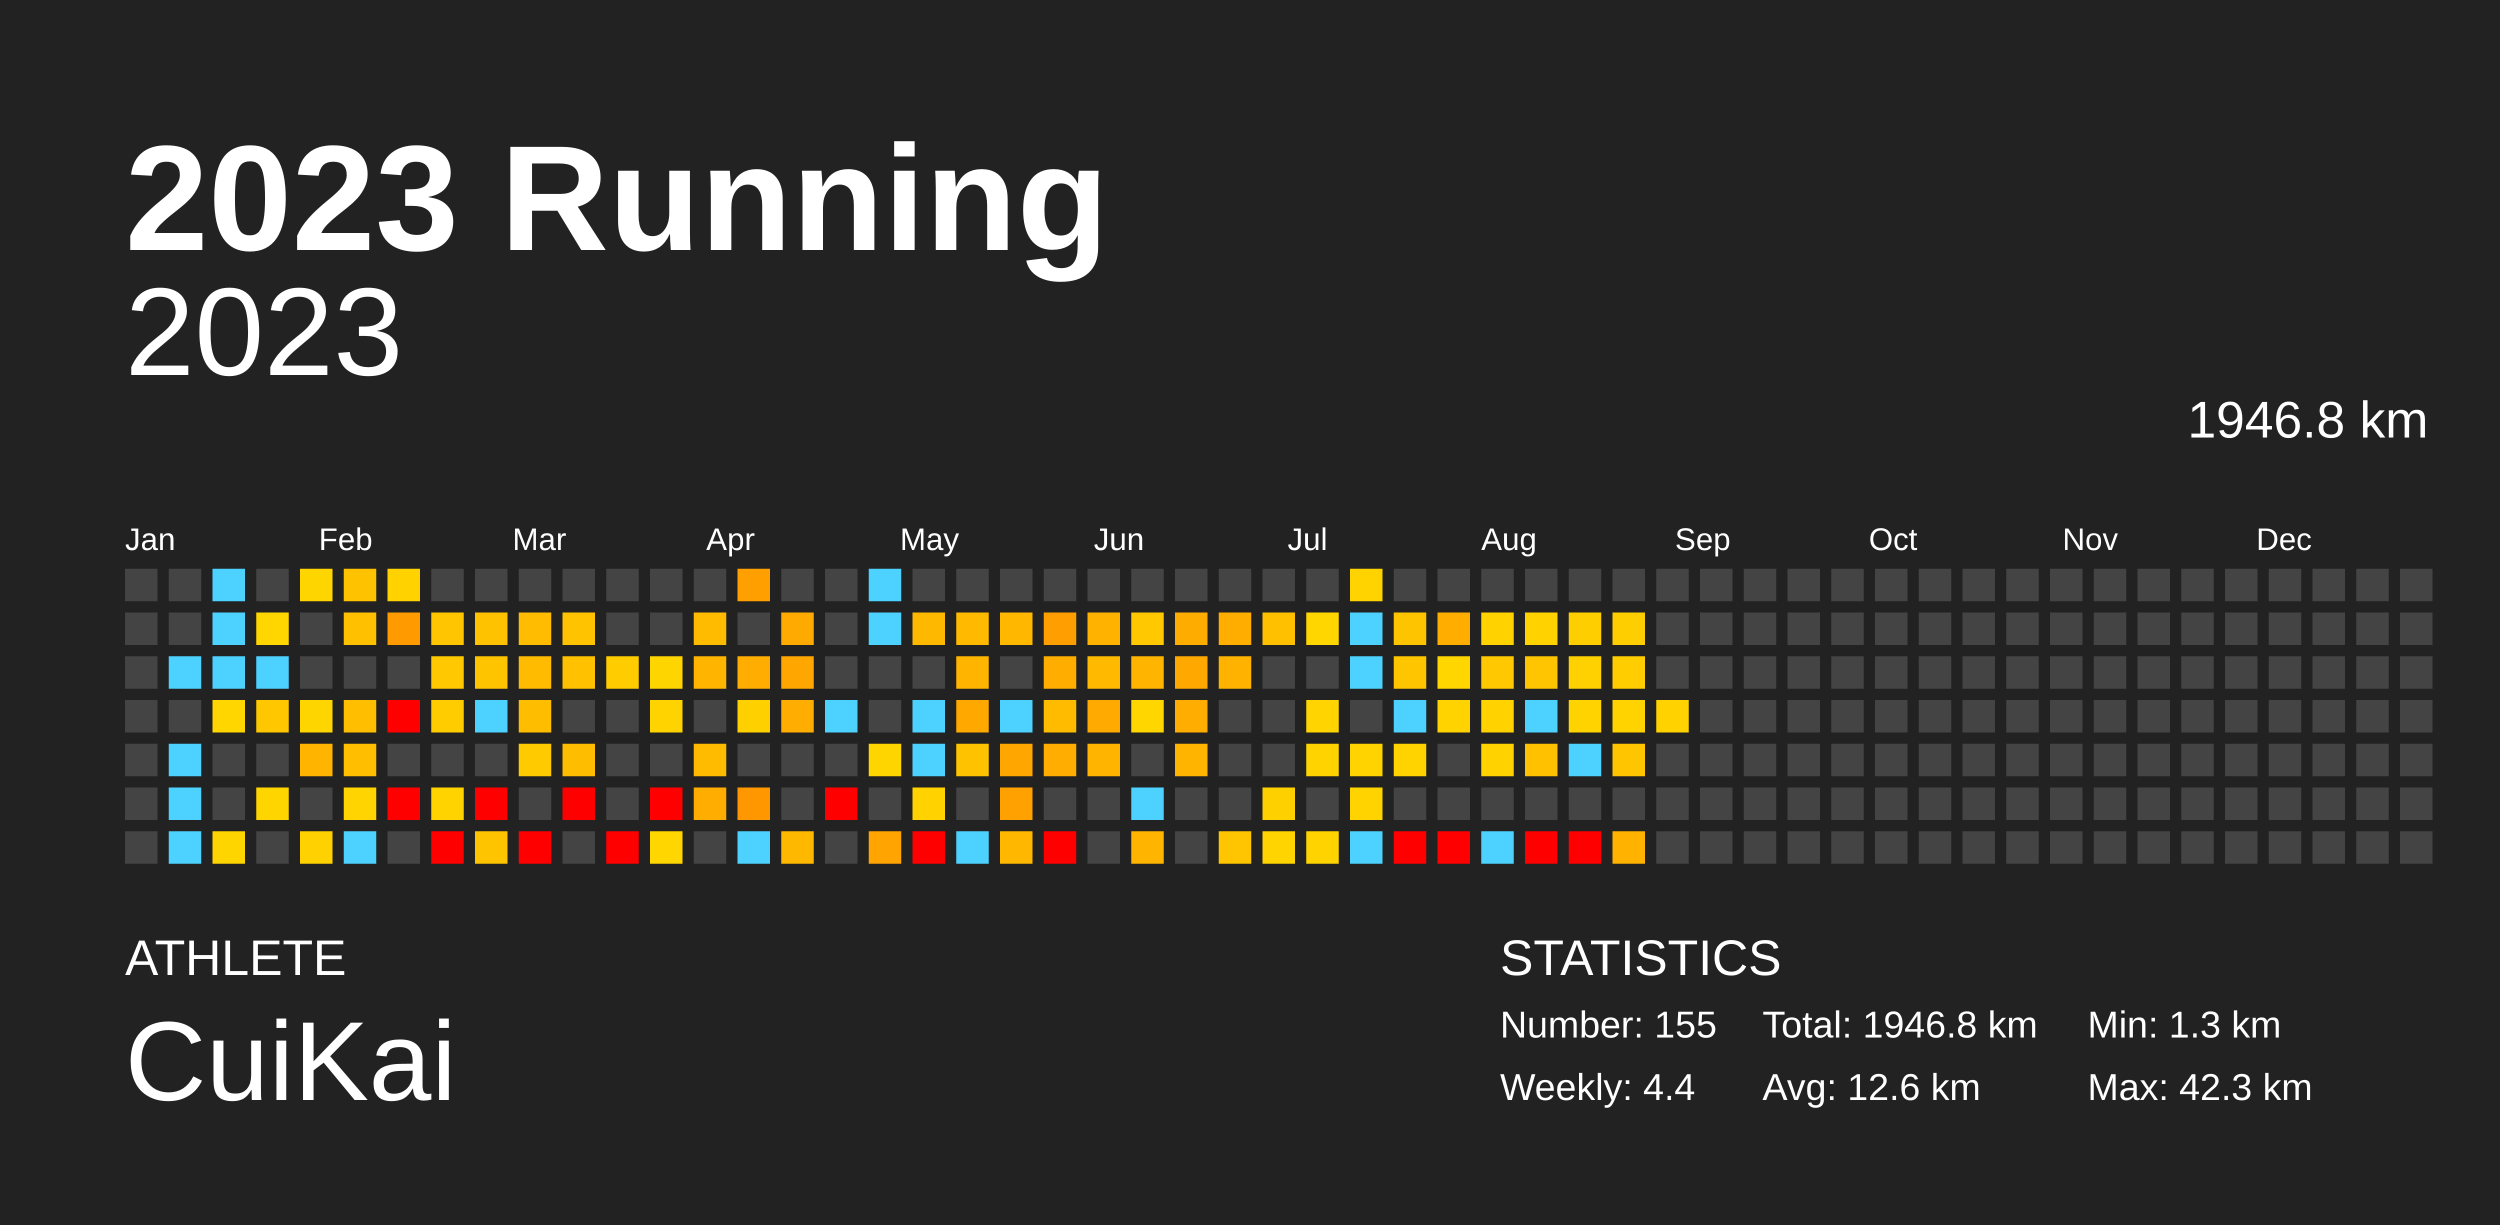
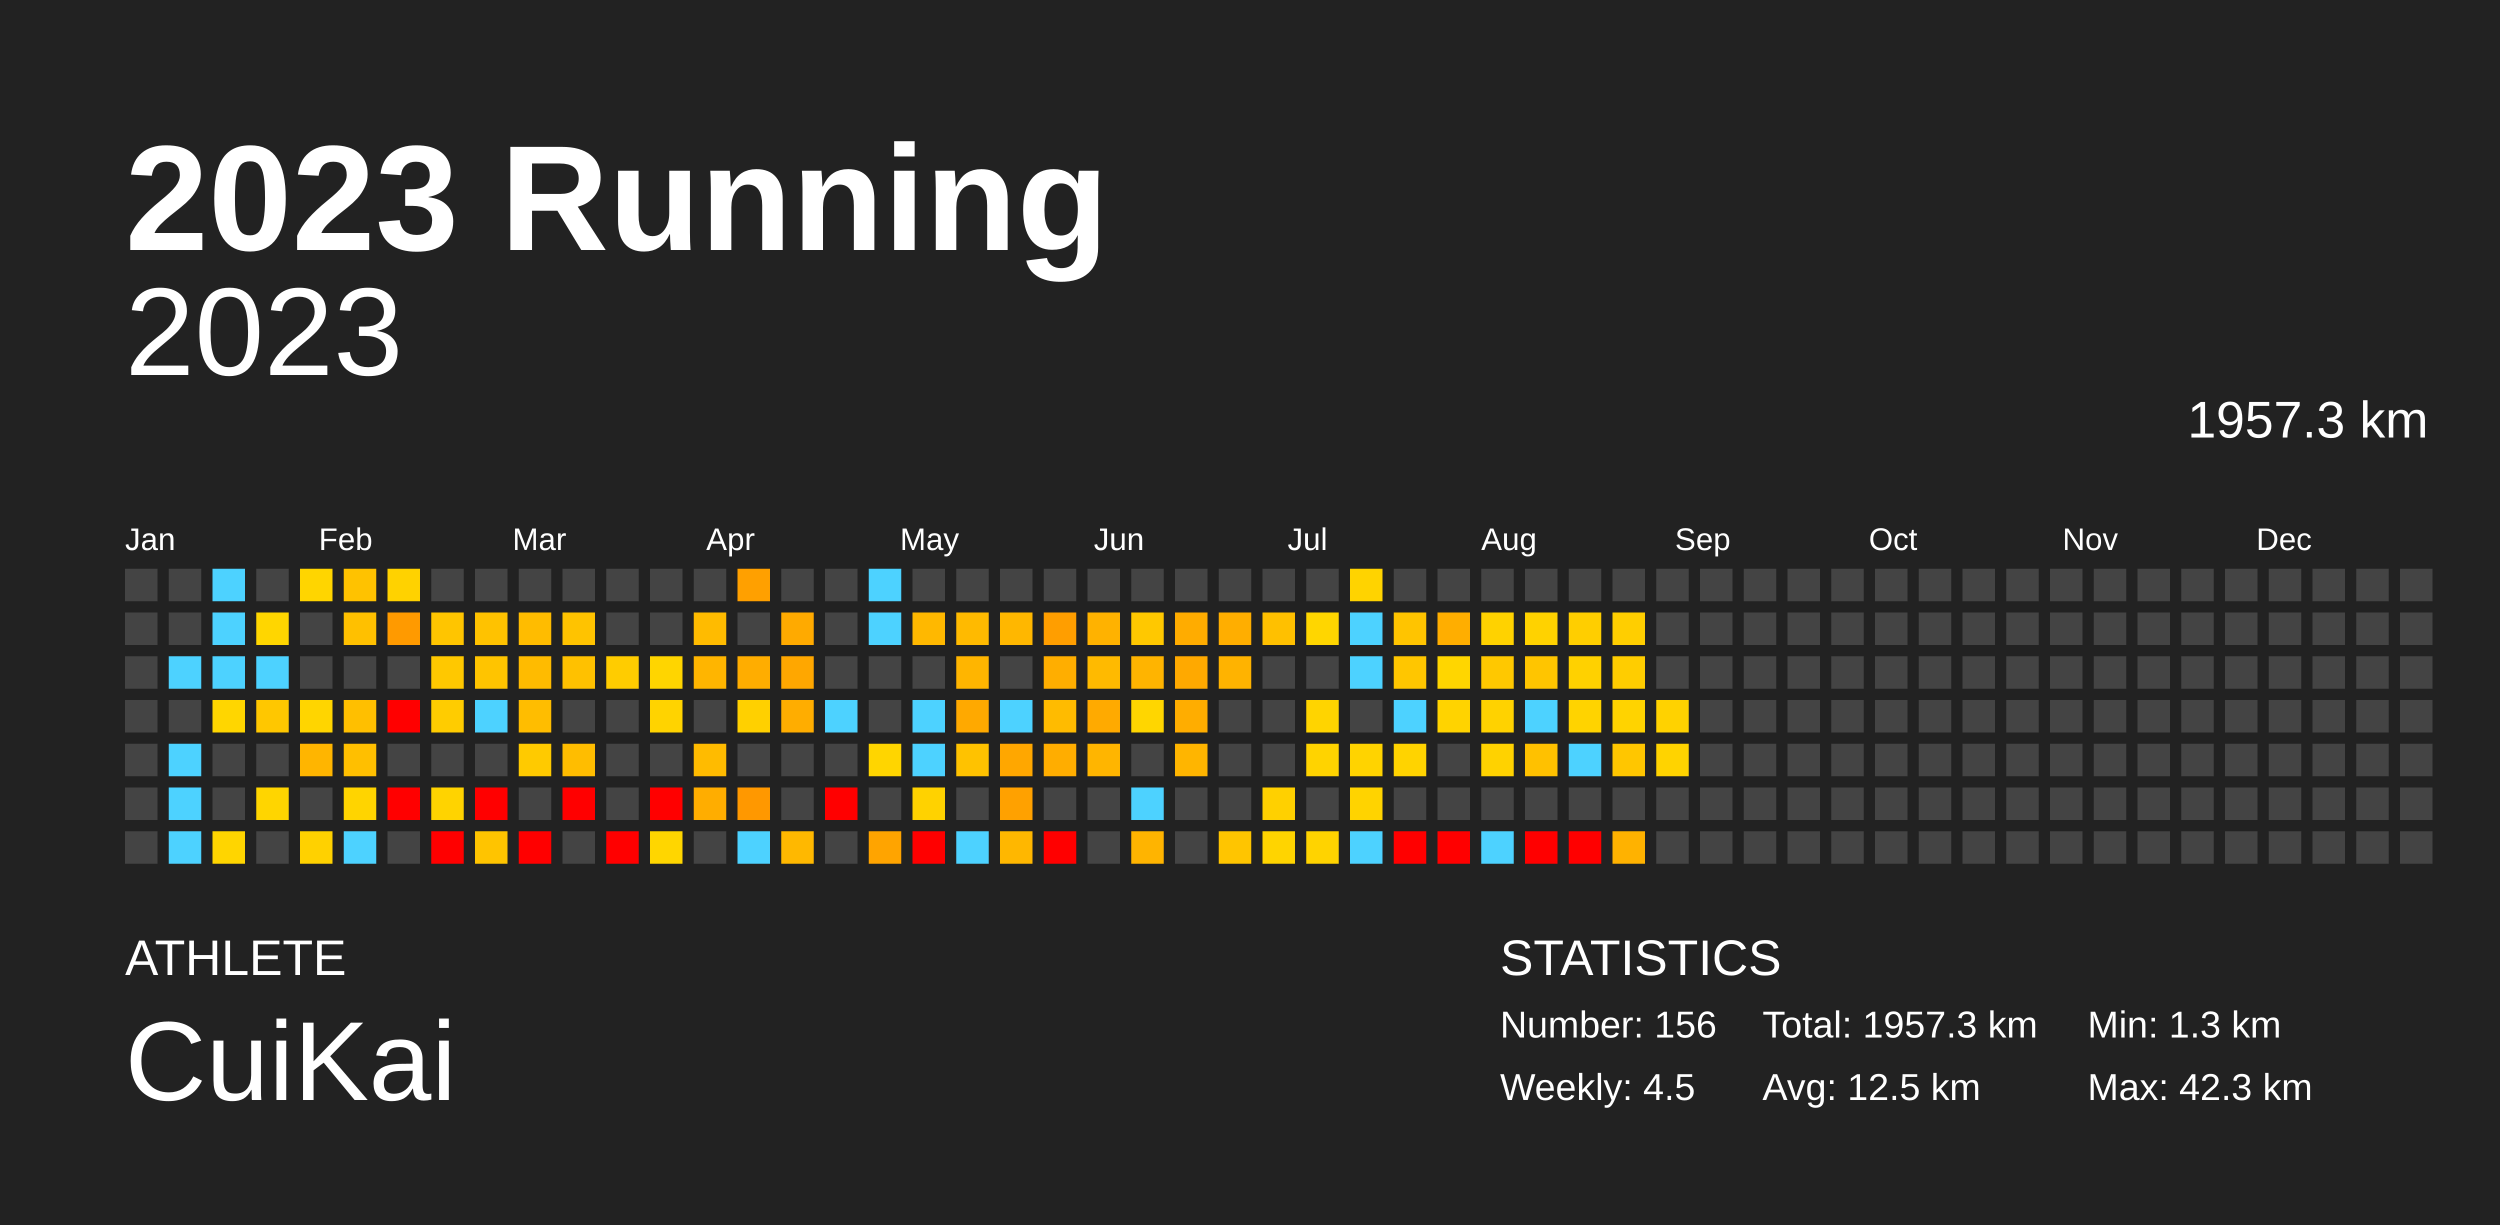
<svg xmlns="http://www.w3.org/2000/svg" baseProfile="full" height="98mm" version="1.1" viewBox="0,0,200,98" width="200mm">
  <defs />
  <rect fill="#222222" height="98" width="200" x="0" y="0" />
  <text fill="#FFFFFF" style="font-size:12px; font-family:Arial; font-weight:bold;" x="10" y="20">2023 Running</text>
  <text fill="#FFFFFF" style="font-size:4px; font-family:Arial" x="10" y="78">ATHLETE</text>
  <text fill="#FFFFFF" style="font-size:9px; font-family:Arial" x="10" y="88">CuiKai</text>
  <text fill="#FFFFFF" style="font-size:4px; font-family:Arial" x="120" y="78">STATISTICS</text>
-   <text fill="#FFFFFF" style="font-size:3px; font-family:Arial" x="120" y="83">Number: 155</text>
-   <text fill="#FFFFFF" style="font-size:3px; font-family:Arial" x="120" y="88">Weekly: 4.4</text>
-   <text fill="#FFFFFF" style="font-size:3px; font-family:Arial" x="141" y="83">Total: 1946.8 km</text>
-   <text fill="#FFFFFF" style="font-size:3px; font-family:Arial" x="141" y="88">Avg: 12.6 km</text>
+   <text fill="#FFFFFF" style="font-size:3px; font-family:Arial" x="120" y="83">Number: 156</text>
+   <text fill="#FFFFFF" style="font-size:3px; font-family:Arial" x="120" y="88">Weekly: 4.5</text>
+   <text fill="#FFFFFF" style="font-size:3px; font-family:Arial" x="141" y="83">Total: 1957.3 km</text>
+   <text fill="#FFFFFF" style="font-size:3px; font-family:Arial" x="141" y="88">Avg: 12.5 km</text>
  <text fill="#FFFFFF" style="font-size:3px; font-family:Arial" x="167" y="83">Min: 1.3 km</text>
  <text fill="#FFFFFF" style="font-size:3px; font-family:Arial" x="167" y="88">Max: 42.3 km</text>
  <text alignment-baseline="hanging" fill="#FFFFFF" style="font-size:10.0px; font-family:Arial;" x="10" y="30">2023</text>
-   <text alignment-baseline="hanging" fill="#FFFFFF" style="font-size:4.125px; font-family:Arial;" x="175" y="35">1946.8 km</text>
+   <text alignment-baseline="hanging" fill="#FFFFFF" style="font-size:4.125px; font-family:Arial;" x="175" y="35">1957.3 km</text>
  <text fill="#FFFFFF" style="font-size:2.5px; font-family:Arial" x="10.0" y="44">Jan</text>
  <text fill="#FFFFFF" style="font-size:2.5px; font-family:Arial" x="25.5" y="44">Feb</text>
  <text fill="#FFFFFF" style="font-size:2.5px; font-family:Arial" x="41.0" y="44">Mar</text>
  <text fill="#FFFFFF" style="font-size:2.5px; font-family:Arial" x="56.5" y="44">Apr</text>
  <text fill="#FFFFFF" style="font-size:2.5px; font-family:Arial" x="72.0" y="44">May</text>
  <text fill="#FFFFFF" style="font-size:2.5px; font-family:Arial" x="87.5" y="44">Jun</text>
  <text fill="#FFFFFF" style="font-size:2.5px; font-family:Arial" x="103.0" y="44">Jul</text>
  <text fill="#FFFFFF" style="font-size:2.5px; font-family:Arial" x="118.5" y="44">Aug</text>
  <text fill="#FFFFFF" style="font-size:2.5px; font-family:Arial" x="134.0" y="44">Sep</text>
  <text fill="#FFFFFF" style="font-size:2.5px; font-family:Arial" x="149.5" y="44">Oct</text>
  <text fill="#FFFFFF" style="font-size:2.5px; font-family:Arial" x="165.0" y="44">Nov</text>
  <text fill="#FFFFFF" style="font-size:2.5px; font-family:Arial" x="180.5" y="44">Dec</text>
  <rect fill="#444444" height="2.6" width="2.6" x="10.0" y="45.5" />
  <rect fill="#444444" height="2.6" width="2.6" x="10.0" y="49.0" />
  <rect fill="#444444" height="2.6" width="2.6" x="10.0" y="52.5" />
  <rect fill="#444444" height="2.6" width="2.6" x="10.0" y="56.0" />
  <rect fill="#444444" height="2.6" width="2.6" x="10.0" y="59.5" />
  <rect fill="#444444" height="2.6" width="2.6" x="10.0" y="63.0" />
  <rect fill="#444444" height="2.6" width="2.6" x="10.0" y="66.5" />
  <rect fill="#444444" height="2.6" width="2.6" x="13.5" y="45.5" />
  <rect fill="#444444" height="2.6" width="2.6" x="13.5" y="49.0" />
  <rect fill="#4dd2ff" height="2.6" width="2.6" x="13.5" y="52.5" />
  <rect fill="#444444" height="2.6" width="2.6" x="13.5" y="56.0" />
  <rect fill="#4dd2ff" height="2.6" width="2.6" x="13.5" y="59.5" />
  <rect fill="#4dd2ff" height="2.6" width="2.6" x="13.5" y="63.0" />
  <rect fill="#4dd2ff" height="2.6" width="2.6" x="13.5" y="66.5" />
  <rect fill="#4dd2ff" height="2.6" width="2.6" x="17.0" y="45.5" />
  <rect fill="#4dd2ff" height="2.6" width="2.6" x="17.0" y="49.0" />
  <rect fill="#4dd2ff" height="2.6" width="2.6" x="17.0" y="52.5" />
  <rect fill="#ffd600" height="2.6" width="2.6" x="17.0" y="56.0" />
  <rect fill="#444444" height="2.6" width="2.6" x="17.0" y="59.5" />
  <rect fill="#444444" height="2.6" width="2.6" x="17.0" y="63.0" />
  <rect fill="#ffd500" height="2.6" width="2.6" x="17.0" y="66.5" />
  <rect fill="#444444" height="2.6" width="2.6" x="20.5" y="45.5" />
  <rect fill="#ffd600" height="2.6" width="2.6" x="20.5" y="49.0" />
  <rect fill="#4dd2ff" height="2.6" width="2.6" x="20.5" y="52.5" />
  <rect fill="#ffc700" height="2.6" width="2.6" x="20.5" y="56.0" />
  <rect fill="#444444" height="2.6" width="2.6" x="20.5" y="59.5" />
  <rect fill="#ffd500" height="2.6" width="2.6" x="20.5" y="63.0" />
  <rect fill="#444444" height="2.6" width="2.6" x="20.5" y="66.5" />
  <rect fill="#ffd500" height="2.6" width="2.6" x="24.0" y="45.5" />
  <rect fill="#444444" height="2.6" width="2.6" x="24.0" y="49.0" />
  <rect fill="#444444" height="2.6" width="2.6" x="24.0" y="52.5" />
  <rect fill="#ffd500" height="2.6" width="2.6" x="24.0" y="56.0" />
  <rect fill="#ffb500" height="2.6" width="2.6" x="24.0" y="59.5" />
  <rect fill="#444444" height="2.6" width="2.6" x="24.0" y="63.0" />
  <rect fill="#ffd100" height="2.6" width="2.6" x="24.0" y="66.5" />
  <rect fill="#ffc200" height="2.6" width="2.6" x="27.5" y="45.5" />
  <rect fill="#ffc000" height="2.6" width="2.6" x="27.5" y="49.0" />
  <rect fill="#444444" height="2.6" width="2.6" x="27.5" y="52.5" />
  <rect fill="#ffbf00" height="2.6" width="2.6" x="27.5" y="56.0" />
  <rect fill="#ffbf00" height="2.6" width="2.6" x="27.5" y="59.5" />
  <rect fill="#ffd400" height="2.6" width="2.6" x="27.5" y="63.0" />
  <rect fill="#4dd2ff" height="2.6" width="2.6" x="27.5" y="66.5" />
  <rect fill="#ffd200" height="2.6" width="2.6" x="31.0" y="45.5" />
  <rect fill="#ff9a00" height="2.6" width="2.6" x="31.0" y="49.0" />
  <rect fill="#444444" height="2.6" width="2.6" x="31.0" y="52.5" />
  <rect fill="red" height="2.6" width="2.6" x="31.0" y="56.0" />
  <rect fill="#444444" height="2.6" width="2.6" x="31.0" y="59.5" />
  <rect fill="red" height="2.6" width="2.6" x="31.0" y="63.0" />
  <rect fill="#444444" height="2.6" width="2.6" x="31.0" y="66.5" />
  <rect fill="#444444" height="2.6" width="2.6" x="34.5" y="45.5" />
  <rect fill="#ffc500" height="2.6" width="2.6" x="34.5" y="49.0" />
  <rect fill="#ffc800" height="2.6" width="2.6" x="34.5" y="52.5" />
  <rect fill="#ffcc00" height="2.6" width="2.6" x="34.5" y="56.0" />
  <rect fill="#444444" height="2.6" width="2.6" x="34.5" y="59.5" />
  <rect fill="#ffd300" height="2.6" width="2.6" x="34.5" y="63.0" />
  <rect fill="red" height="2.6" width="2.6" x="34.5" y="66.5" />
  <rect fill="#444444" height="2.6" width="2.6" x="38.0" y="45.5" />
  <rect fill="#ffc200" height="2.6" width="2.6" x="38.0" y="49.0" />
  <rect fill="#ffc400" height="2.6" width="2.6" x="38.0" y="52.5" />
  <rect fill="#4dd2ff" height="2.6" width="2.6" x="38.0" y="56.0" />
  <rect fill="#444444" height="2.6" width="2.6" x="38.0" y="59.5" />
  <rect fill="red" height="2.6" width="2.6" x="38.0" y="63.0" />
  <rect fill="#ffc400" height="2.6" width="2.6" x="38.0" y="66.5" />
  <rect fill="#444444" height="2.6" width="2.6" x="41.5" y="45.5" />
  <rect fill="#ffbc00" height="2.6" width="2.6" x="41.5" y="49.0" />
  <rect fill="#ffbb00" height="2.6" width="2.6" x="41.5" y="52.5" />
  <rect fill="#ffbd00" height="2.6" width="2.6" x="41.5" y="56.0" />
  <rect fill="#ffca00" height="2.6" width="2.6" x="41.5" y="59.5" />
  <rect fill="#444444" height="2.6" width="2.6" x="41.5" y="63.0" />
  <rect fill="red" height="2.6" width="2.6" x="41.5" y="66.5" />
  <rect fill="#444444" height="2.6" width="2.6" x="45.0" y="45.5" />
  <rect fill="#ffc300" height="2.6" width="2.6" x="45.0" y="49.0" />
  <rect fill="#ffc100" height="2.6" width="2.6" x="45.0" y="52.5" />
  <rect fill="#444444" height="2.6" width="2.6" x="45.0" y="56.0" />
  <rect fill="#ffbd00" height="2.6" width="2.6" x="45.0" y="59.5" />
  <rect fill="red" height="2.6" width="2.6" x="45.0" y="63.0" />
  <rect fill="#444444" height="2.6" width="2.6" x="45.0" y="66.5" />
  <rect fill="#444444" height="2.6" width="2.6" x="48.5" y="45.5" />
  <rect fill="#444444" height="2.6" width="2.6" x="48.5" y="49.0" />
  <rect fill="#ffcc00" height="2.6" width="2.6" x="48.5" y="52.5" />
  <rect fill="#444444" height="2.6" width="2.6" x="48.5" y="56.0" />
  <rect fill="#444444" height="2.6" width="2.6" x="48.5" y="59.5" />
  <rect fill="#444444" height="2.6" width="2.6" x="48.5" y="63.0" />
  <rect fill="red" height="2.6" width="2.6" x="48.5" y="66.5" />
  <rect fill="#444444" height="2.6" width="2.6" x="52.0" y="45.5" />
  <rect fill="#444444" height="2.6" width="2.6" x="52.0" y="49.0" />
  <rect fill="#ffd500" height="2.6" width="2.6" x="52.0" y="52.5" />
  <rect fill="#ffd300" height="2.6" width="2.6" x="52.0" y="56.0" />
  <rect fill="#444444" height="2.6" width="2.6" x="52.0" y="59.5" />
  <rect fill="red" height="2.6" width="2.6" x="52.0" y="63.0" />
  <rect fill="#ffd600" height="2.6" width="2.6" x="52.0" y="66.5" />
  <rect fill="#444444" height="2.6" width="2.6" x="55.5" y="45.5" />
  <rect fill="#ffbb00" height="2.6" width="2.6" x="55.5" y="49.0" />
  <rect fill="#ffb500" height="2.6" width="2.6" x="55.5" y="52.5" />
  <rect fill="#444444" height="2.6" width="2.6" x="55.5" y="56.0" />
  <rect fill="#ffbb00" height="2.6" width="2.6" x="55.5" y="59.5" />
  <rect fill="#ffad00" height="2.6" width="2.6" x="55.5" y="63.0" />
  <rect fill="#444444" height="2.6" width="2.6" x="55.5" y="66.5" />
  <rect fill="#ffa000" height="2.6" width="2.6" x="59.0" y="45.5" />
  <rect fill="#444444" height="2.6" width="2.6" x="59.0" y="49.0" />
  <rect fill="#ffad00" height="2.6" width="2.6" x="59.0" y="52.5" />
  <rect fill="#ffd000" height="2.6" width="2.6" x="59.0" y="56.0" />
  <rect fill="#444444" height="2.6" width="2.6" x="59.0" y="59.5" />
  <rect fill="#ff9800" height="2.6" width="2.6" x="59.0" y="63.0" />
  <rect fill="#4dd2ff" height="2.6" width="2.6" x="59.0" y="66.5" />
  <rect fill="#444444" height="2.6" width="2.6" x="62.5" y="45.5" />
  <rect fill="#ffaa00" height="2.6" width="2.6" x="62.5" y="49.0" />
  <rect fill="#ffa700" height="2.6" width="2.6" x="62.5" y="52.5" />
  <rect fill="#ffad00" height="2.6" width="2.6" x="62.5" y="56.0" />
  <rect fill="#444444" height="2.6" width="2.6" x="62.5" y="59.5" />
  <rect fill="#444444" height="2.6" width="2.6" x="62.5" y="63.0" />
  <rect fill="#ffb800" height="2.6" width="2.6" x="62.5" y="66.5" />
  <rect fill="#444444" height="2.6" width="2.6" x="66.0" y="45.5" />
  <rect fill="#444444" height="2.6" width="2.6" x="66.0" y="49.0" />
  <rect fill="#444444" height="2.6" width="2.6" x="66.0" y="52.5" />
  <rect fill="#4dd2ff" height="2.6" width="2.6" x="66.0" y="56.0" />
  <rect fill="#444444" height="2.6" width="2.6" x="66.0" y="59.5" />
  <rect fill="red" height="2.6" width="2.6" x="66.0" y="63.0" />
  <rect fill="#444444" height="2.6" width="2.6" x="66.0" y="66.5" />
  <rect fill="#4dd2ff" height="2.6" width="2.6" x="69.5" y="45.5" />
  <rect fill="#4dd2ff" height="2.6" width="2.6" x="69.5" y="49.0" />
  <rect fill="#444444" height="2.6" width="2.6" x="69.5" y="52.5" />
  <rect fill="#444444" height="2.6" width="2.6" x="69.5" y="56.0" />
  <rect fill="#ffd500" height="2.6" width="2.6" x="69.5" y="59.5" />
  <rect fill="#444444" height="2.6" width="2.6" x="69.5" y="63.0" />
  <rect fill="#ffa400" height="2.6" width="2.6" x="69.5" y="66.5" />
  <rect fill="#444444" height="2.6" width="2.6" x="73.0" y="45.5" />
  <rect fill="#ffb800" height="2.6" width="2.6" x="73.0" y="49.0" />
  <rect fill="#444444" height="2.6" width="2.6" x="73.0" y="52.5" />
  <rect fill="#4dd2ff" height="2.6" width="2.6" x="73.0" y="56.0" />
  <rect fill="#4dd2ff" height="2.6" width="2.6" x="73.0" y="59.5" />
  <rect fill="#ffd200" height="2.6" width="2.6" x="73.0" y="63.0" />
  <rect fill="red" height="2.6" width="2.6" x="73.0" y="66.5" />
  <rect fill="#444444" height="2.6" width="2.6" x="76.5" y="45.5" />
  <rect fill="#ffba00" height="2.6" width="2.6" x="76.5" y="49.0" />
  <rect fill="#ffb500" height="2.6" width="2.6" x="76.5" y="52.5" />
  <rect fill="#ffa900" height="2.6" width="2.6" x="76.5" y="56.0" />
  <rect fill="#ffc200" height="2.6" width="2.6" x="76.5" y="59.5" />
  <rect fill="#444444" height="2.6" width="2.6" x="76.5" y="63.0" />
  <rect fill="#4dd2ff" height="2.6" width="2.6" x="76.5" y="66.5" />
  <rect fill="#444444" height="2.6" width="2.6" x="80.0" y="45.5" />
  <rect fill="#ffb700" height="2.6" width="2.6" x="80.0" y="49.0" />
  <rect fill="#444444" height="2.6" width="2.6" x="80.0" y="52.5" />
  <rect fill="#4dd2ff" height="2.6" width="2.6" x="80.0" y="56.0" />
  <rect fill="#ffa700" height="2.6" width="2.6" x="80.0" y="59.5" />
  <rect fill="#ffa100" height="2.6" width="2.6" x="80.0" y="63.0" />
  <rect fill="#ffb700" height="2.6" width="2.6" x="80.0" y="66.5" />
  <rect fill="#444444" height="2.6" width="2.6" x="83.5" y="45.5" />
  <rect fill="#ff9e00" height="2.6" width="2.6" x="83.5" y="49.0" />
  <rect fill="#ffae00" height="2.6" width="2.6" x="83.5" y="52.5" />
  <rect fill="#ffbb00" height="2.6" width="2.6" x="83.5" y="56.0" />
  <rect fill="#ffad00" height="2.6" width="2.6" x="83.5" y="59.5" />
  <rect fill="#444444" height="2.6" width="2.6" x="83.5" y="63.0" />
  <rect fill="red" height="2.6" width="2.6" x="83.5" y="66.5" />
  <rect fill="#444444" height="2.6" width="2.6" x="87.0" y="45.5" />
  <rect fill="#ffb200" height="2.6" width="2.6" x="87.0" y="49.0" />
  <rect fill="#ffba00" height="2.6" width="2.6" x="87.0" y="52.5" />
  <rect fill="#ffaa00" height="2.6" width="2.6" x="87.0" y="56.0" />
  <rect fill="#ffb500" height="2.6" width="2.6" x="87.0" y="59.5" />
  <rect fill="#444444" height="2.6" width="2.6" x="87.0" y="63.0" />
  <rect fill="#444444" height="2.6" width="2.6" x="87.0" y="66.5" />
  <rect fill="#444444" height="2.6" width="2.6" x="90.5" y="45.5" />
  <rect fill="#ffc800" height="2.6" width="2.6" x="90.5" y="49.0" />
  <rect fill="#ffb400" height="2.6" width="2.6" x="90.5" y="52.5" />
  <rect fill="#ffd600" height="2.6" width="2.6" x="90.5" y="56.0" />
  <rect fill="#444444" height="2.6" width="2.6" x="90.5" y="59.5" />
  <rect fill="#4dd2ff" height="2.6" width="2.6" x="90.5" y="63.0" />
  <rect fill="#ffb400" height="2.6" width="2.6" x="90.5" y="66.5" />
  <rect fill="#444444" height="2.6" width="2.6" x="94.0" y="45.5" />
  <rect fill="#ffac00" height="2.6" width="2.6" x="94.0" y="49.0" />
  <rect fill="#ffa900" height="2.6" width="2.6" x="94.0" y="52.5" />
  <rect fill="#ffad00" height="2.6" width="2.6" x="94.0" y="56.0" />
  <rect fill="#ffb500" height="2.6" width="2.6" x="94.0" y="59.5" />
  <rect fill="#444444" height="2.6" width="2.6" x="94.0" y="63.0" />
  <rect fill="#444444" height="2.6" width="2.6" x="94.0" y="66.5" />
  <rect fill="#444444" height="2.6" width="2.6" x="97.5" y="45.5" />
  <rect fill="#ffae00" height="2.6" width="2.6" x="97.5" y="49.0" />
  <rect fill="#ffb300" height="2.6" width="2.6" x="97.5" y="52.5" />
  <rect fill="#444444" height="2.6" width="2.6" x="97.5" y="56.0" />
  <rect fill="#444444" height="2.6" width="2.6" x="97.5" y="59.5" />
  <rect fill="#444444" height="2.6" width="2.6" x="97.5" y="63.0" />
  <rect fill="#ffc500" height="2.6" width="2.6" x="97.5" y="66.5" />
  <rect fill="#444444" height="2.6" width="2.6" x="101.0" y="45.5" />
  <rect fill="#ffc000" height="2.6" width="2.6" x="101.0" y="49.0" />
  <rect fill="#444444" height="2.6" width="2.6" x="101.0" y="52.5" />
  <rect fill="#444444" height="2.6" width="2.6" x="101.0" y="56.0" />
  <rect fill="#444444" height="2.6" width="2.6" x="101.0" y="59.5" />
  <rect fill="#ffd000" height="2.6" width="2.6" x="101.0" y="63.0" />
  <rect fill="#ffd400" height="2.6" width="2.6" x="101.0" y="66.5" />
  <rect fill="#444444" height="2.6" width="2.6" x="104.5" y="45.5" />
  <rect fill="#ffd600" height="2.6" width="2.6" x="104.5" y="49.0" />
  <rect fill="#444444" height="2.6" width="2.6" x="104.5" y="52.5" />
  <rect fill="#ffd400" height="2.6" width="2.6" x="104.5" y="56.0" />
  <rect fill="#ffd300" height="2.6" width="2.6" x="104.5" y="59.5" />
  <rect fill="#444444" height="2.6" width="2.6" x="104.5" y="63.0" />
  <rect fill="#ffd300" height="2.6" width="2.6" x="104.5" y="66.5" />
  <rect fill="#ffd300" height="2.6" width="2.6" x="108.0" y="45.5" />
  <rect fill="#4dd2ff" height="2.6" width="2.6" x="108.0" y="49.0" />
  <rect fill="#4dd2ff" height="2.6" width="2.6" x="108.0" y="52.5" />
  <rect fill="#444444" height="2.6" width="2.6" x="108.0" y="56.0" />
  <rect fill="#ffd300" height="2.6" width="2.6" x="108.0" y="59.5" />
  <rect fill="#ffd300" height="2.6" width="2.6" x="108.0" y="63.0" />
  <rect fill="#4dd2ff" height="2.6" width="2.6" x="108.0" y="66.5" />
  <rect fill="#444444" height="2.6" width="2.6" x="111.5" y="45.5" />
  <rect fill="#ffc400" height="2.6" width="2.6" x="111.5" y="49.0" />
  <rect fill="#ffc600" height="2.6" width="2.6" x="111.5" y="52.5" />
  <rect fill="#4dd2ff" height="2.6" width="2.6" x="111.5" y="56.0" />
  <rect fill="#ffd300" height="2.6" width="2.6" x="111.5" y="59.5" />
  <rect fill="#444444" height="2.6" width="2.6" x="111.5" y="63.0" />
  <rect fill="red" height="2.6" width="2.6" x="111.5" y="66.5" />
  <rect fill="#444444" height="2.6" width="2.6" x="115.0" y="45.5" />
  <rect fill="#ffae00" height="2.6" width="2.6" x="115.0" y="49.0" />
  <rect fill="#ffd600" height="2.6" width="2.6" x="115.0" y="52.5" />
  <rect fill="#ffd300" height="2.6" width="2.6" x="115.0" y="56.0" />
  <rect fill="#444444" height="2.6" width="2.6" x="115.0" y="59.5" />
  <rect fill="#444444" height="2.6" width="2.6" x="115.0" y="63.0" />
  <rect fill="red" height="2.6" width="2.6" x="115.0" y="66.5" />
  <rect fill="#444444" height="2.6" width="2.6" x="118.5" y="45.5" />
  <rect fill="#ffd200" height="2.6" width="2.6" x="118.5" y="49.0" />
  <rect fill="#ffc800" height="2.6" width="2.6" x="118.5" y="52.5" />
  <rect fill="#ffd200" height="2.6" width="2.6" x="118.5" y="56.0" />
  <rect fill="#ffd200" height="2.6" width="2.6" x="118.5" y="59.5" />
  <rect fill="#444444" height="2.6" width="2.6" x="118.5" y="63.0" />
  <rect fill="#4dd2ff" height="2.6" width="2.6" x="118.5" y="66.5" />
  <rect fill="#444444" height="2.6" width="2.6" x="122.0" y="45.5" />
  <rect fill="#ffd200" height="2.6" width="2.6" x="122.0" y="49.0" />
  <rect fill="#ffc500" height="2.6" width="2.6" x="122.0" y="52.5" />
  <rect fill="#4dd2ff" height="2.6" width="2.6" x="122.0" y="56.0" />
  <rect fill="#ffc100" height="2.6" width="2.6" x="122.0" y="59.5" />
  <rect fill="#444444" height="2.6" width="2.6" x="122.0" y="63.0" />
  <rect fill="red" height="2.6" width="2.6" x="122.0" y="66.5" />
  <rect fill="#444444" height="2.6" width="2.6" x="125.5" y="45.5" />
  <rect fill="#ffce00" height="2.6" width="2.6" x="125.5" y="49.0" />
  <rect fill="#ffd100" height="2.6" width="2.6" x="125.5" y="52.5" />
  <rect fill="#ffd300" height="2.6" width="2.6" x="125.5" y="56.0" />
  <rect fill="#4dd2ff" height="2.6" width="2.6" x="125.5" y="59.5" />
  <rect fill="#444444" height="2.6" width="2.6" x="125.5" y="63.0" />
  <rect fill="red" height="2.6" width="2.6" x="125.5" y="66.5" />
  <rect fill="#444444" height="2.6" width="2.6" x="129.0" y="45.5" />
  <rect fill="#ffce00" height="2.6" width="2.6" x="129.0" y="49.0" />
  <rect fill="#ffcd00" height="2.6" width="2.6" x="129.0" y="52.5" />
  <rect fill="#ffd300" height="2.6" width="2.6" x="129.0" y="56.0" />
  <rect fill="#ffc600" height="2.6" width="2.6" x="129.0" y="59.5" />
  <rect fill="#444444" height="2.6" width="2.6" x="129.0" y="63.0" />
  <rect fill="#ffb200" height="2.6" width="2.6" x="129.0" y="66.5" />
  <rect fill="#444444" height="2.6" width="2.6" x="132.5" y="45.5" />
  <rect fill="#444444" height="2.6" width="2.6" x="132.5" y="49.0" />
  <rect fill="#444444" height="2.6" width="2.6" x="132.5" y="52.5" />
  <rect fill="#ffd200" height="2.6" width="2.6" x="132.5" y="56.0" />
-   <rect fill="#444444" height="2.6" width="2.6" x="132.5" y="59.5" />
+   <rect fill="#ffd300" height="2.6" width="2.6" x="132.5" y="59.5" />
  <rect fill="#444444" height="2.6" width="2.6" x="132.5" y="63.0" />
  <rect fill="#444444" height="2.6" width="2.6" x="132.5" y="66.5" />
  <rect fill="#444444" height="2.6" width="2.6" x="136.0" y="45.5" />
  <rect fill="#444444" height="2.6" width="2.6" x="136.0" y="49.0" />
  <rect fill="#444444" height="2.6" width="2.6" x="136.0" y="52.5" />
  <rect fill="#444444" height="2.6" width="2.6" x="136.0" y="56.0" />
  <rect fill="#444444" height="2.6" width="2.6" x="136.0" y="59.5" />
  <rect fill="#444444" height="2.6" width="2.6" x="136.0" y="63.0" />
  <rect fill="#444444" height="2.6" width="2.6" x="136.0" y="66.5" />
  <rect fill="#444444" height="2.6" width="2.6" x="139.5" y="45.5" />
  <rect fill="#444444" height="2.6" width="2.6" x="139.5" y="49.0" />
  <rect fill="#444444" height="2.6" width="2.6" x="139.5" y="52.5" />
  <rect fill="#444444" height="2.6" width="2.6" x="139.5" y="56.0" />
  <rect fill="#444444" height="2.6" width="2.6" x="139.5" y="59.5" />
  <rect fill="#444444" height="2.6" width="2.6" x="139.5" y="63.0" />
  <rect fill="#444444" height="2.6" width="2.6" x="139.5" y="66.5" />
  <rect fill="#444444" height="2.6" width="2.6" x="143.0" y="45.5" />
  <rect fill="#444444" height="2.6" width="2.6" x="143.0" y="49.0" />
  <rect fill="#444444" height="2.6" width="2.6" x="143.0" y="52.5" />
  <rect fill="#444444" height="2.6" width="2.6" x="143.0" y="56.0" />
  <rect fill="#444444" height="2.6" width="2.6" x="143.0" y="59.5" />
  <rect fill="#444444" height="2.6" width="2.6" x="143.0" y="63.0" />
  <rect fill="#444444" height="2.6" width="2.6" x="143.0" y="66.5" />
  <rect fill="#444444" height="2.6" width="2.6" x="146.5" y="45.5" />
  <rect fill="#444444" height="2.6" width="2.6" x="146.5" y="49.0" />
  <rect fill="#444444" height="2.6" width="2.6" x="146.5" y="52.5" />
  <rect fill="#444444" height="2.6" width="2.6" x="146.5" y="56.0" />
  <rect fill="#444444" height="2.6" width="2.6" x="146.5" y="59.5" />
  <rect fill="#444444" height="2.6" width="2.6" x="146.5" y="63.0" />
  <rect fill="#444444" height="2.6" width="2.6" x="146.5" y="66.5" />
  <rect fill="#444444" height="2.6" width="2.6" x="150.0" y="45.5" />
  <rect fill="#444444" height="2.6" width="2.6" x="150.0" y="49.0" />
  <rect fill="#444444" height="2.6" width="2.6" x="150.0" y="52.5" />
  <rect fill="#444444" height="2.6" width="2.6" x="150.0" y="56.0" />
  <rect fill="#444444" height="2.6" width="2.6" x="150.0" y="59.5" />
  <rect fill="#444444" height="2.6" width="2.6" x="150.0" y="63.0" />
  <rect fill="#444444" height="2.6" width="2.6" x="150.0" y="66.5" />
  <rect fill="#444444" height="2.6" width="2.6" x="153.5" y="45.5" />
  <rect fill="#444444" height="2.6" width="2.6" x="153.5" y="49.0" />
  <rect fill="#444444" height="2.6" width="2.6" x="153.5" y="52.5" />
  <rect fill="#444444" height="2.6" width="2.6" x="153.5" y="56.0" />
  <rect fill="#444444" height="2.6" width="2.6" x="153.5" y="59.5" />
  <rect fill="#444444" height="2.6" width="2.6" x="153.5" y="63.0" />
  <rect fill="#444444" height="2.6" width="2.6" x="153.5" y="66.5" />
  <rect fill="#444444" height="2.6" width="2.6" x="157.0" y="45.5" />
  <rect fill="#444444" height="2.6" width="2.6" x="157.0" y="49.0" />
  <rect fill="#444444" height="2.6" width="2.6" x="157.0" y="52.5" />
  <rect fill="#444444" height="2.6" width="2.6" x="157.0" y="56.0" />
  <rect fill="#444444" height="2.6" width="2.6" x="157.0" y="59.5" />
  <rect fill="#444444" height="2.6" width="2.6" x="157.0" y="63.0" />
  <rect fill="#444444" height="2.6" width="2.6" x="157.0" y="66.5" />
  <rect fill="#444444" height="2.6" width="2.6" x="160.5" y="45.5" />
  <rect fill="#444444" height="2.6" width="2.6" x="160.5" y="49.0" />
  <rect fill="#444444" height="2.6" width="2.6" x="160.5" y="52.5" />
  <rect fill="#444444" height="2.6" width="2.6" x="160.5" y="56.0" />
  <rect fill="#444444" height="2.6" width="2.6" x="160.5" y="59.5" />
  <rect fill="#444444" height="2.6" width="2.6" x="160.5" y="63.0" />
  <rect fill="#444444" height="2.6" width="2.6" x="160.5" y="66.5" />
  <rect fill="#444444" height="2.6" width="2.6" x="164.0" y="45.5" />
  <rect fill="#444444" height="2.6" width="2.6" x="164.0" y="49.0" />
  <rect fill="#444444" height="2.6" width="2.6" x="164.0" y="52.5" />
  <rect fill="#444444" height="2.6" width="2.6" x="164.0" y="56.0" />
  <rect fill="#444444" height="2.6" width="2.6" x="164.0" y="59.5" />
  <rect fill="#444444" height="2.6" width="2.6" x="164.0" y="63.0" />
  <rect fill="#444444" height="2.6" width="2.6" x="164.0" y="66.5" />
  <rect fill="#444444" height="2.6" width="2.6" x="167.5" y="45.5" />
  <rect fill="#444444" height="2.6" width="2.6" x="167.5" y="49.0" />
  <rect fill="#444444" height="2.6" width="2.6" x="167.5" y="52.5" />
  <rect fill="#444444" height="2.6" width="2.6" x="167.5" y="56.0" />
  <rect fill="#444444" height="2.6" width="2.6" x="167.5" y="59.5" />
  <rect fill="#444444" height="2.6" width="2.6" x="167.5" y="63.0" />
  <rect fill="#444444" height="2.6" width="2.6" x="167.5" y="66.5" />
  <rect fill="#444444" height="2.6" width="2.6" x="171.0" y="45.5" />
  <rect fill="#444444" height="2.6" width="2.6" x="171.0" y="49.0" />
  <rect fill="#444444" height="2.6" width="2.6" x="171.0" y="52.5" />
  <rect fill="#444444" height="2.6" width="2.6" x="171.0" y="56.0" />
  <rect fill="#444444" height="2.6" width="2.6" x="171.0" y="59.5" />
  <rect fill="#444444" height="2.6" width="2.6" x="171.0" y="63.0" />
  <rect fill="#444444" height="2.6" width="2.6" x="171.0" y="66.5" />
  <rect fill="#444444" height="2.6" width="2.6" x="174.5" y="45.5" />
  <rect fill="#444444" height="2.6" width="2.6" x="174.5" y="49.0" />
  <rect fill="#444444" height="2.6" width="2.6" x="174.5" y="52.5" />
  <rect fill="#444444" height="2.6" width="2.6" x="174.5" y="56.0" />
  <rect fill="#444444" height="2.6" width="2.6" x="174.5" y="59.5" />
  <rect fill="#444444" height="2.6" width="2.6" x="174.5" y="63.0" />
  <rect fill="#444444" height="2.6" width="2.6" x="174.5" y="66.5" />
  <rect fill="#444444" height="2.6" width="2.6" x="178.0" y="45.5" />
  <rect fill="#444444" height="2.6" width="2.6" x="178.0" y="49.0" />
  <rect fill="#444444" height="2.6" width="2.6" x="178.0" y="52.5" />
  <rect fill="#444444" height="2.6" width="2.6" x="178.0" y="56.0" />
  <rect fill="#444444" height="2.6" width="2.6" x="178.0" y="59.5" />
  <rect fill="#444444" height="2.6" width="2.6" x="178.0" y="63.0" />
  <rect fill="#444444" height="2.6" width="2.6" x="178.0" y="66.5" />
  <rect fill="#444444" height="2.6" width="2.6" x="181.5" y="45.5" />
  <rect fill="#444444" height="2.6" width="2.6" x="181.5" y="49.0" />
  <rect fill="#444444" height="2.6" width="2.6" x="181.5" y="52.5" />
  <rect fill="#444444" height="2.6" width="2.6" x="181.5" y="56.0" />
  <rect fill="#444444" height="2.6" width="2.6" x="181.5" y="59.5" />
  <rect fill="#444444" height="2.6" width="2.6" x="181.5" y="63.0" />
  <rect fill="#444444" height="2.6" width="2.6" x="181.5" y="66.5" />
  <rect fill="#444444" height="2.6" width="2.6" x="185.0" y="45.5" />
  <rect fill="#444444" height="2.6" width="2.6" x="185.0" y="49.0" />
  <rect fill="#444444" height="2.6" width="2.6" x="185.0" y="52.5" />
  <rect fill="#444444" height="2.6" width="2.6" x="185.0" y="56.0" />
  <rect fill="#444444" height="2.6" width="2.6" x="185.0" y="59.5" />
  <rect fill="#444444" height="2.6" width="2.6" x="185.0" y="63.0" />
  <rect fill="#444444" height="2.6" width="2.6" x="185.0" y="66.5" />
  <rect fill="#444444" height="2.6" width="2.6" x="188.5" y="45.5" />
  <rect fill="#444444" height="2.6" width="2.6" x="188.5" y="49.0" />
  <rect fill="#444444" height="2.6" width="2.6" x="188.5" y="52.5" />
  <rect fill="#444444" height="2.6" width="2.6" x="188.5" y="56.0" />
  <rect fill="#444444" height="2.6" width="2.6" x="188.5" y="59.5" />
  <rect fill="#444444" height="2.6" width="2.6" x="188.5" y="63.0" />
  <rect fill="#444444" height="2.6" width="2.6" x="188.5" y="66.5" />
  <rect fill="#444444" height="2.6" width="2.6" x="192.0" y="45.5" />
  <rect fill="#444444" height="2.6" width="2.6" x="192.0" y="49.0" />
  <rect fill="#444444" height="2.6" width="2.6" x="192.0" y="52.5" />
  <rect fill="#444444" height="2.6" width="2.6" x="192.0" y="56.0" />
  <rect fill="#444444" height="2.6" width="2.6" x="192.0" y="59.5" />
  <rect fill="#444444" height="2.6" width="2.6" x="192.0" y="63.0" />
  <rect fill="#444444" height="2.6" width="2.6" x="192.0" y="66.5" />
</svg>
